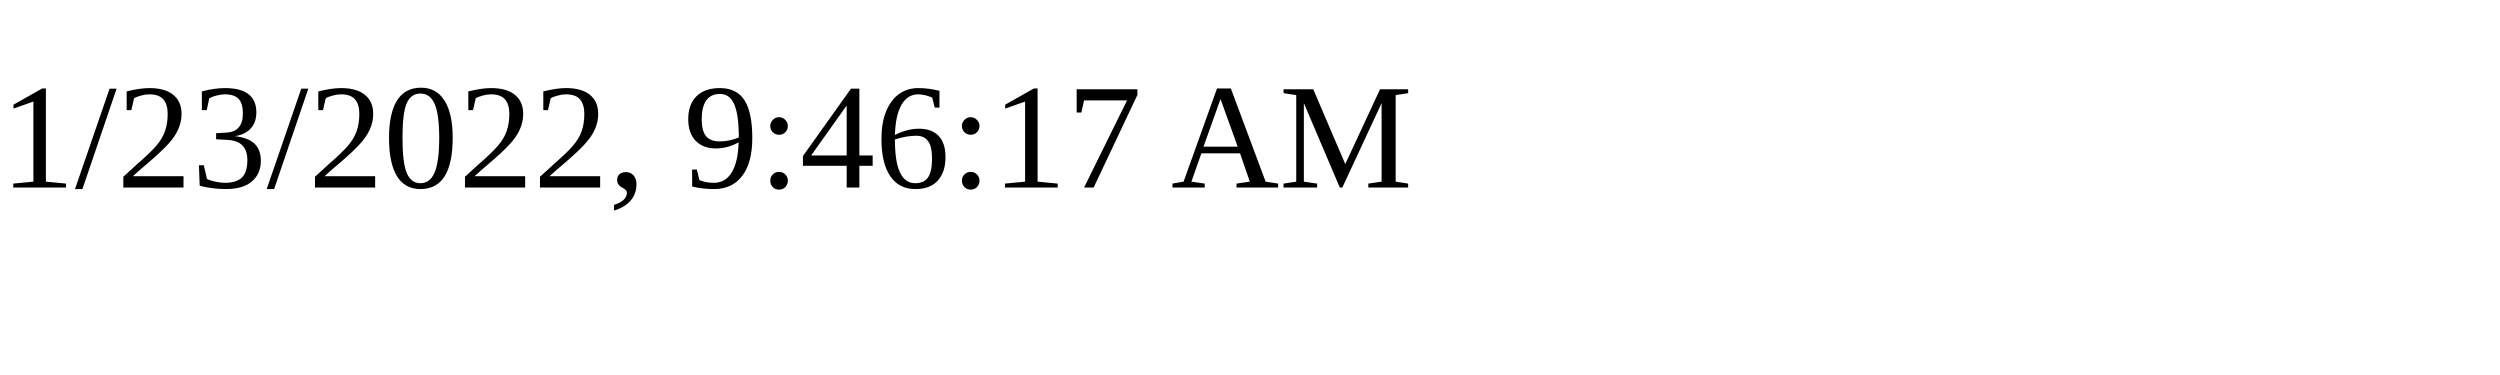
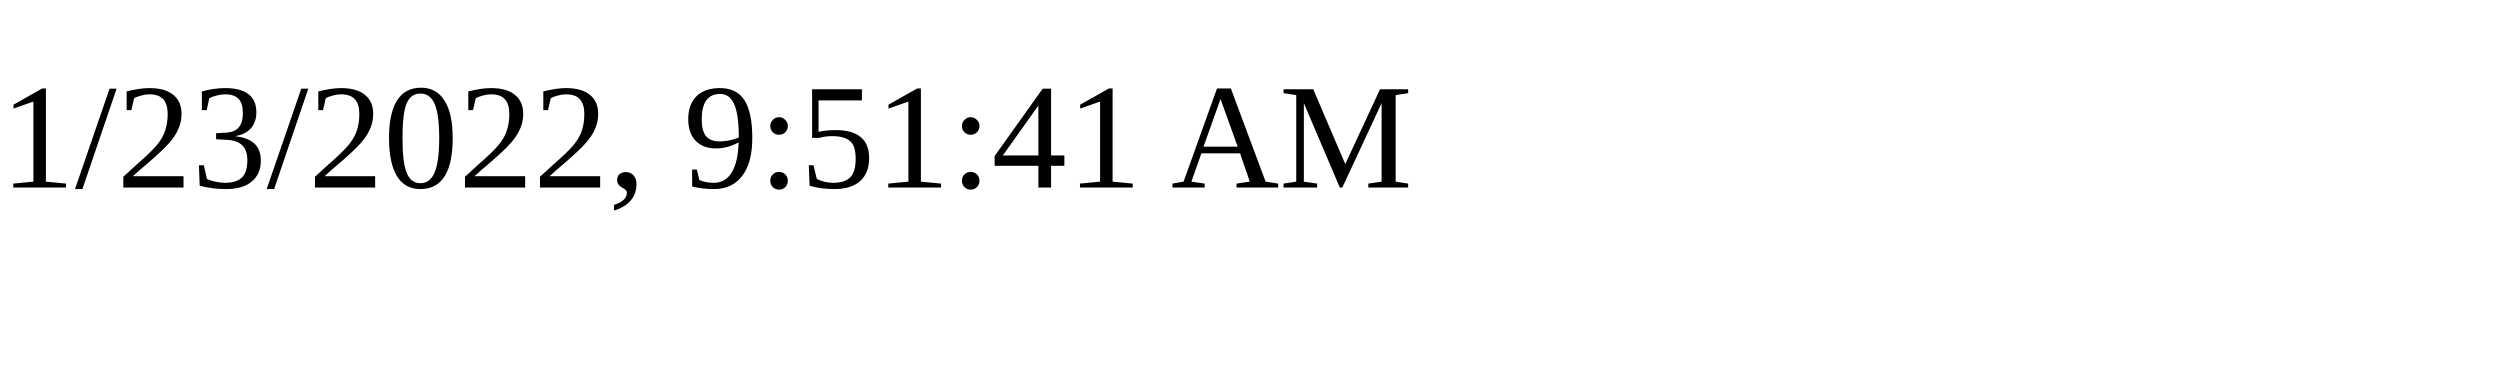
<svg xmlns="http://www.w3.org/2000/svg" height="30" width="200">
-   <text x="0" y="15">1/23/2022, 9:46:17 AM</text>
+   <text x="0" y="15">1/23/2022, 9:51:41 AM</text>
</svg>
